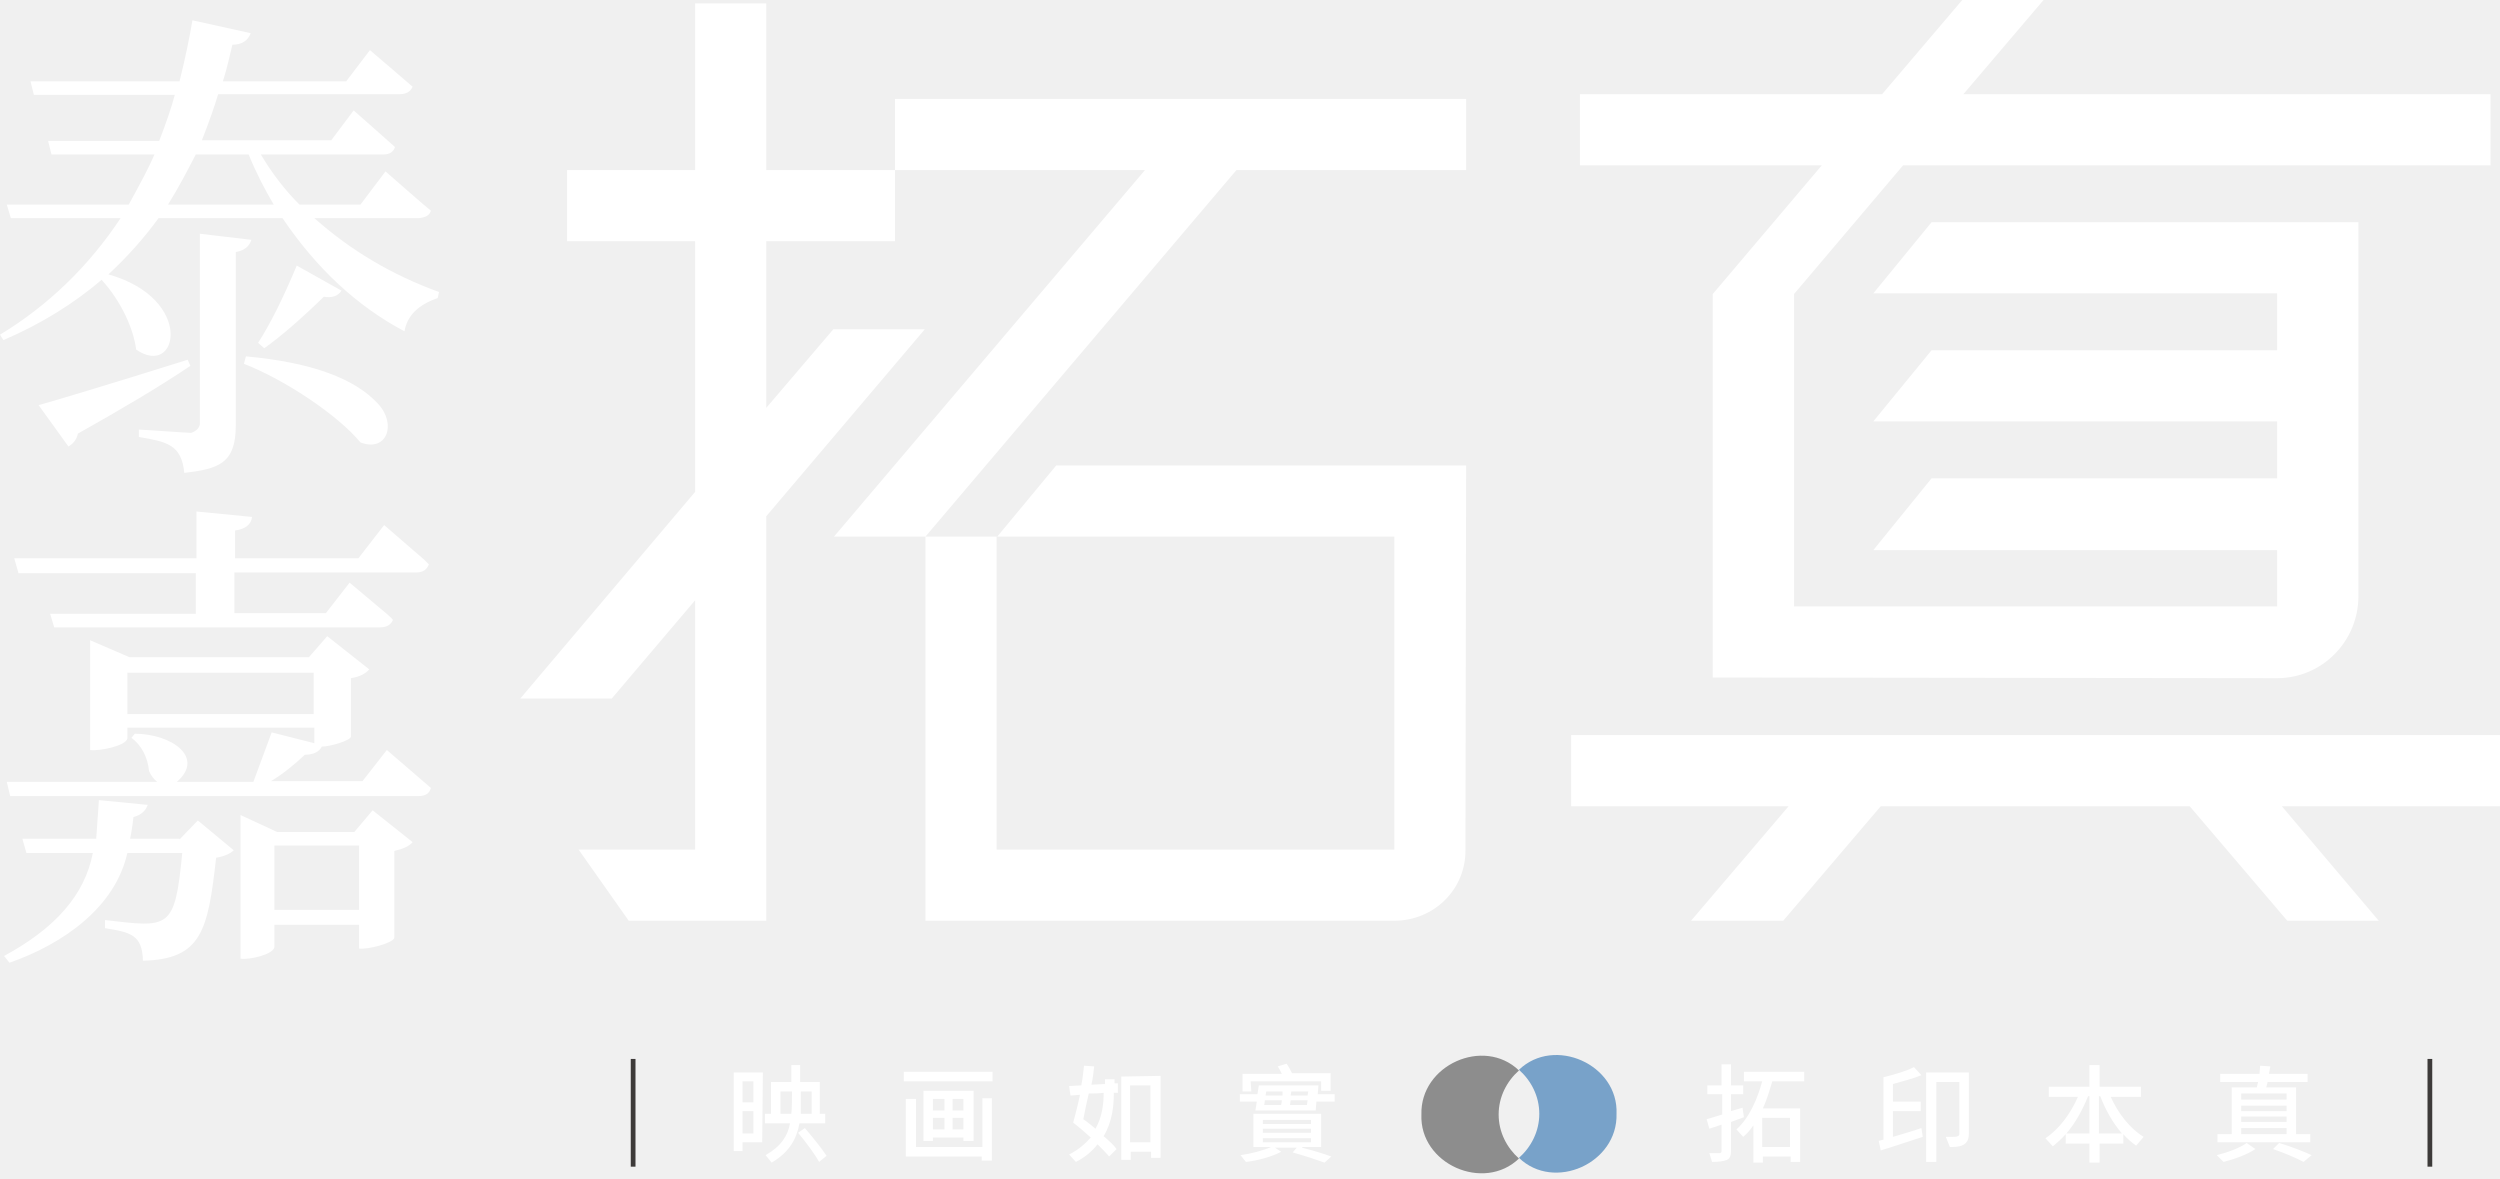
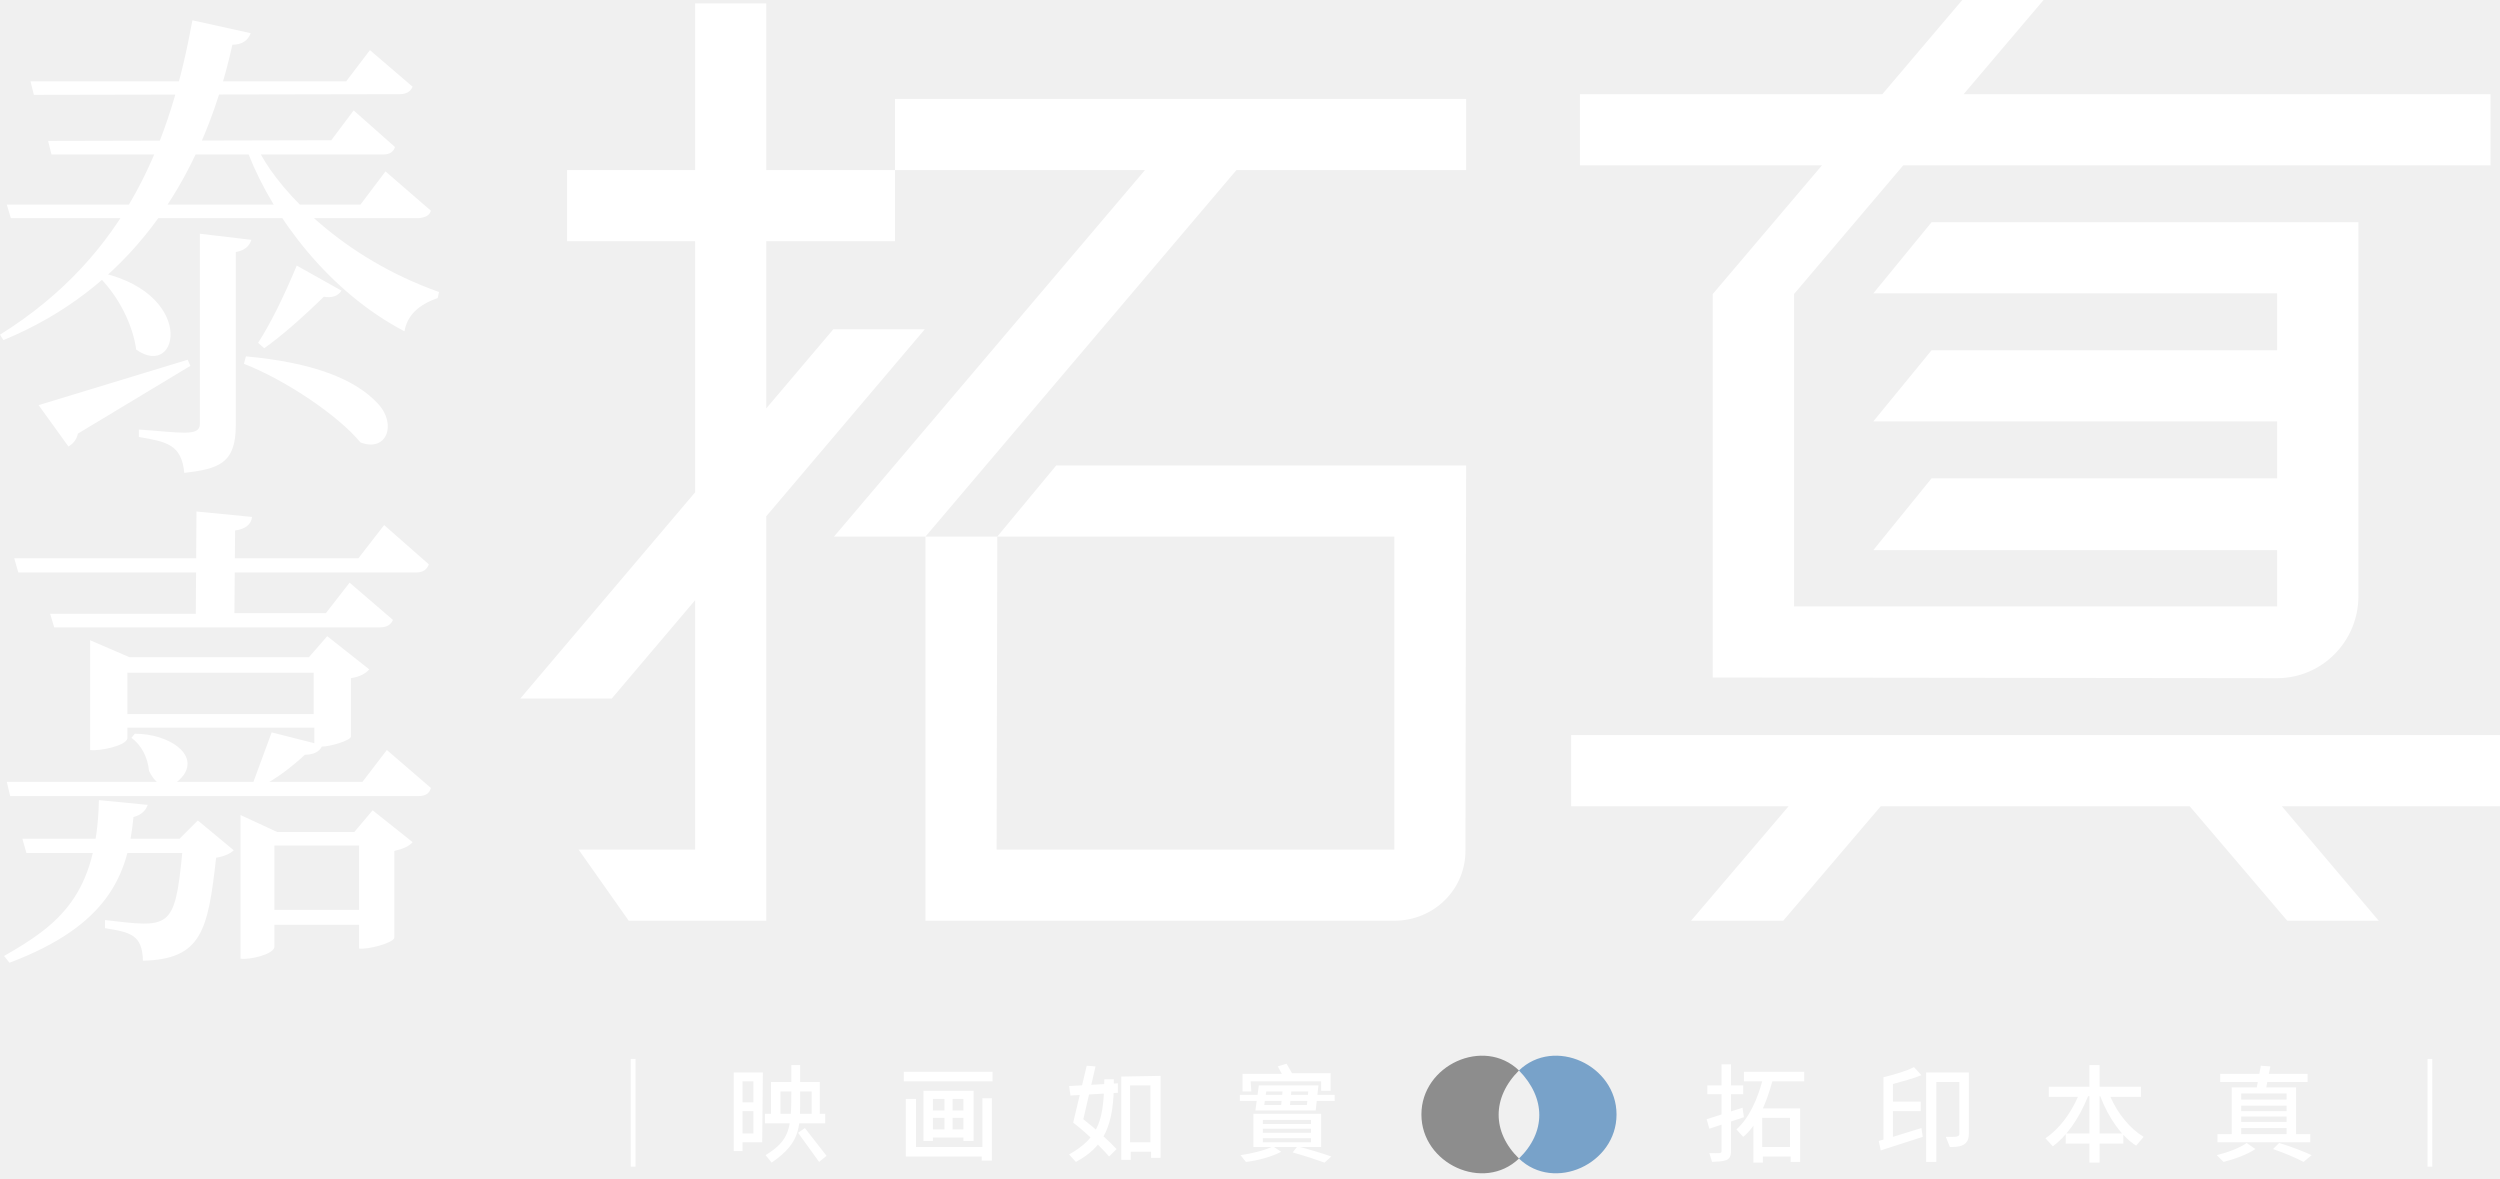
<svg xmlns="http://www.w3.org/2000/svg" width="369" height="174" viewBox="0 0 369 174" fill="#fff">
-   <path fill="#3D3A39" d="M93.8,156.3v15.9h-0.7v-15.9H93.8z M359,156.3v15.9h-0.7v-15.9H359z" />
-   <path fill="#8D8D8D" d="M221.2,164.5c0-2.6,1.2-4.9,3-6.5c-5.2-5-14.6-0.8-14.4,6.5c-0.3,7.3,9.2,11.5,14.4,6.5  C222.4,169.4,221.2,167.1,221.2,164.5z" />
-   <path fill="#78A2C9" d="M227.2,164.4c0,2.6-1.2,4.9-3,6.5c5.2,5,14.6,0.8,14.4-6.5c0.3-7.3-9.2-11.5-14.4-6.5  C226,159.5,227.2,161.8,227.2,164.4z" />
-   <path d="M61.8,32.2H46.4c5.4,4.8,11.5,8.4,18.4,10.9L64.6,44c-2.9,1-4.5,2.6-4.9,4.9c-7-3.7-13-9.3-18-16.7H23.4  c-2.1,2.9-4.6,5.7-7.4,8.3c12.8,3.6,10.3,15.4,4.1,11.1c-0.4-3.1-2.2-7.1-5.1-10.3c-4.1,3.5-8.9,6.5-14.5,8.9L0,49.4  c7.1-4.3,13.1-10.1,17.8-17.2H1.6l-0.6-2h18c1.7-3.1,3-5.5,3.8-7.4H7.6l-0.5-2h16.4c1-2.6,1.8-4.9,2.3-6.8H5l-0.5-2h22  c0.9-3.6,1.5-6.6,1.9-9L37,4.9c-0.4,1.1-1.3,1.7-2.7,1.7c-0.4,1.7-0.8,3.5-1.4,5.4h18.2l3.5-4.6c0,0,6.1,5.2,6.3,5.4  c-0.3,0.7-0.9,1.1-1.9,1.1H32.2c-0.5,1.7-1.3,4-2.4,6.8h19.1l3.3-4.4c0,0,5.9,5.2,6.1,5.4c-0.2,0.7-0.8,1.1-1.7,1.1H38.5  c1.6,2.7,3.5,5.2,5.7,7.4h9l3.7-4.9c0,0,6.5,5.7,6.7,5.8C63.4,31.8,62.8,32.1,61.8,32.2z M27.7,53.1l0.4,0.9  c-4.6,3.1-10.2,6.4-16.6,10c-0.2,0.9-0.7,1.5-1.4,1.9l-4.4-6.1C8.2,59.1,15.6,56.9,27.7,53.1z M28.2,63.9c0.8-0.3,1.2-0.7,1.3-1.3  c0,0,0-28.1,0-28.1l7.6,0.9c-0.3,1-1.1,1.6-2.3,1.8v25.6c0,5.6-2.5,6.4-7.6,7c-0.4-4.2-2.6-4.6-6.7-5.3v-1.1L28.2,63.9z M24.8,30.2  h15.6c-1.3-2.2-2.6-4.7-3.7-7.4h-7.8C27.6,25.3,26.3,27.8,24.8,30.2z M36,53.7l0.3-1.1c9.8,0.9,16.1,3.3,19.5,7  c2.8,3,1.3,7.2-2.6,5.7C50,61.4,42.2,56.1,36,53.7z M43.8,39.2l6.6,3.7c-0.5,0.8-1.4,1.1-2.6,0.9c-3.5,3.4-6.4,5.9-8.8,7.6l-0.9-0.8  C39.9,47.8,41.8,44,43.8,39.2z M14.6,118.1l7.2,0.7c-0.3,0.9-1,1.5-2.1,1.8c-0.2,1.7-0.4,2.8-0.5,3.2h7.3v0.1l2.7-2.8l5.3,4.4  c-0.5,0.5-1.4,0.9-2.6,1.1c-1.2,10.7-2.1,15-10.8,15.2c-0.1-3.8-1.8-4.2-5.6-4.8v-1.2c9.5,1.1,10.3,1.5,11.4-9.9h-8.1  c-1.8,8-9.4,13.4-17.4,16.2l-0.8-1c7.4-4,11.9-8.9,13.1-15.2H3.9l-0.6-2.1h10.9L14.6,118.1z M40.1,108.1l6.3,1.6v-2.3H18.8v1.6  c-0.2,1.1-4.2,1.9-5.5,1.7V94.5l5.8,2.5h26.5l2.7-3.1l6.2,4.9c-0.5,0.6-1.4,1.1-2.7,1.3v8.6c0,0.6-3.1,1.5-4.3,1.5  c-0.4,0.8-1.3,1.2-2.5,1.2c-1.6,1.5-3.2,2.8-5,3.9h13.5l3.6-4.6l6.5,5.6c-0.2,0.8-0.8,1.2-1.8,1.2H1.5L1,115.4h22.2  c-0.5-0.4-0.9-0.9-1.2-1.6c-0.2-2-1.1-3.8-2.6-4.9l0.5-0.6c5.4,0,10.4,3.5,6.2,7.1h11.3L40.1,108.1z M34.7,78.3v4.1h18.2l3.8-4.9  l5.9,5.1c0.3,0.3,0.5,0.5,0.7,0.7c-0.3,0.8-0.9,1.2-1.9,1.2H34.6v6h13.5l3.5-4.5l5.6,4.7c0.3,0.3,0.6,0.5,0.8,0.8  c-0.3,0.7-0.9,1.1-1.9,1.1H8l-0.6-2h21.5v-6H2.7v-0.1l-0.6-2.1H29v-6.9l8.2,0.8C37.1,77.4,36.2,78.1,34.7,78.3z M18.8,105.4h27.5  v-6.1H18.8V105.4z M52.3,122.8l2.7-3.2l5.9,4.7c-0.5,0.6-1.4,1-2.7,1.3v12.8c-0.1,0.8-4,1.8-5.2,1.6v-3.5H40.5v3.3  c-0.2,1.1-3.7,1.9-5,1.7v-21.2l5.4,2.5H52.3z M40.5,134.3H53v-9.5H40.5V134.3z M113.1,0.5h-10.5v24.6H83.7v10.5h18.9v37l-25.8,30.5  h13.5l12.3-14.5v36.8H85.4l7.4,10.5h20.3V76.2l23.4-27.6H123l-9.9,11.6V35.6h19V25.1h-19V0.5z M216.4,68.7h-60.5l-8.7,10.5h58.6  v46.2h-58.7V79.2h-10.5l45.9-54.1h33.9V14.6h-84.3v10.5H169l-45.9,54.1h13.5v56.7h69.2c5.9,0,10.6-4.7,10.5-10.5L216.4,68.7z   M369,108.5H231.9V119H264l-14.4,16.9h13.6l14.4-16.9h45.6l14.4,16.9h13.5L336.8,119H369V108.5z M336.1,100.1c6.6,0,12-5.4,12-12.1  V32.8h-63l-8.6,10.5h59.6v8.4h-51l-8.6,10.5h59.6v8.4h-51l-8.6,10.6h59.6v8.3h-71.3V43.4l16.1-19h86.7V13.9h-77.8l12-14.1h-12  l-12,14.1h-44.6v10.5h35.7l-16.1,19V100L336.1,100.1z M252.3,170.2c0.7,0,1.4,0,1.5,0c0.2,0,0.3-0.1,0.3-0.3V166l-1.8,0.6l-0.4-1.4  c0.6-0.2,1.4-0.4,2.3-0.7v-3H252v-1.3h2.1v-3.1h1.4v3.1h1.8v1.3h-1.8v2.5c0.6-0.2,1.1-0.3,1.7-0.5l0.2,1.4c-0.6,0.2-1.3,0.5-1.9,0.7  v4.3c0,0.7-0.2,1.1-0.6,1.3c-0.5,0.2-1.2,0.3-2.2,0.3L252.3,170.2z M256.3,166.7c1.9-1.7,3.1-4.5,3.8-7.1h-2.7v-1.4h8.9v1.4h-4.7v0  c-0.4,1.3-0.8,2.7-1.4,4h5.5v7.9h-1.4v-0.8h-4.1v0.9h-1.4v-5.5c-0.4,0.6-0.9,1.2-1.5,1.7L256.3,166.7z M264.2,165h-4.1v4.3h4.1V165z   M279.4,167.8c1.3-0.4,2.8-0.8,4.2-1.3l0.2,1.3c-2.2,0.7-4.5,1.5-6.2,2l-0.3-1.4c0.2-0.1,0.5-0.1,0.7-0.2V159  c1.6-0.4,3.4-0.9,4.5-1.5l1.1,1.2c-1.2,0.5-2.8,0.9-4.2,1.3v2.6h4.1v1.4h-4.1L279.4,167.8L279.4,167.8z M287.2,167.8  c1.1,0,2,0.1,2-0.4v-7.7h-3.4v11.8h-1.5v-13.2h6.3v9.1c0,1.9-1.7,1.9-2.8,1.9L287.2,167.8z M301.9,168c2-1.3,3.7-3.6,4.8-6.1h-4.3  v-1.5h6v-3.2h1.5v3.2h6.1v1.5h-4.5v-0.1c1.1,2.5,2.9,4.8,4.9,6l-1.1,1.3c-0.7-0.5-1.3-1-1.9-1.7v1.4h-3.5v2.8h-1.5v-2.8h-3.5v-1.4  c-0.6,0.7-1.3,1.3-1.9,1.8L301.9,168z M308.4,167.3v-5.5h-0.2c-0.8,2-1.9,4-3.2,5.5H308.4z M313.2,167.3c-1.3-1.5-2.4-3.4-3.2-5.5  h-0.2v5.5H313.2z M327.2,170.5c1.6-0.4,3.5-1.1,4.4-1.8l1.3,0.9c-1.2,0.8-3.1,1.5-4.7,1.9L327.2,170.5z M334.9,158.5h5.7v1.2h-5.9  l-0.2,0.8h4.4v6.9h2.1v1.2h0.1h-13.8v-1.2h2.1v-6.9h3.7l0.2-0.8h-5.6v-1.2h5.8l0.1-1.2l1.5,0.1L334.9,158.5z M330.8,161.4v0.9h6.7  v-0.9H330.8z M337.5,163.2h-6.7v0.8h6.7V163.2z M330.8,164.8v0.8h6.7v-0.8H330.8z M330.8,167.4h6.7v-0.9h-6.7V167.4z M336.4,168.7  c1.7,0.5,3.7,1.3,4.8,1.8l-1.2,1c-1.1-0.6-2.8-1.3-4.5-1.9L336.4,168.7z M112.5,168.6h-2.9v1.3h-1.3v-11.6h4.3L112.5,168.6  L112.5,168.6z M109.6,159.6v3.1h1.6v-3.1H109.6z M111.2,167.3V164h-1.6v3.3H111.2z M113,170.5c2.3-1.3,3.3-2.9,3.6-4.7h-3.7v-1.4  h0.9v-4.7h3v-2.5h1.3v2.5h2.9v4.7h0.8v1.4H118c-0.4,2.2-1.4,4.2-4.1,5.8L113,170.5z M116.8,164.4c0.1-0.9,0.1-2.3,0.1-3.3h-1.7v3.3  H116.8z M118.8,166.5c1.1,1.3,2.5,3,3.2,4.1l-1.1,0.9c-0.6-1.1-2-3-3.1-4.3L118.8,166.5z M118.2,161.1c0,1,0,2.4,0,3.3h1.6v-3.3  H118.2z M146.5,158.2v1.4h-13.1v-1.4H146.5z M144.9,162.1h1.5v9.2h-1.5v-0.6h-11.2v-8.5h1.5v7.1h9.8v-7.2H144.9z M142.2,168.4v-0.5  h-4.5v0.5h-1.4V161h7.4v7.4H142.2z M137.7,162.2v1.7h1.7v-1.7H137.7z M137.7,166.7h1.7V165h-1.7V166.7z M142.2,162.2h-1.6v1.7h1.6  V162.2z M142.2,166.7V165h-1.6v1.7H142.2z M157.8,170.4c1.4-0.7,2.4-1.6,3.2-2.5c-0.9-0.8-1.8-1.6-2.6-2.2c0.3-1.1,0.7-2.6,1-4.1  l-1.4,0.1l-0.2-1.4l1.8-0.1c0.2-1,0.3-2,0.4-2.9l1.5,0.1c-0.1,0.9-0.2,1.8-0.4,2.7l2-0.1v-0.7h1.4v0.6h-0.1h0.6v1.4h-0.6  c0,1.9-0.2,4.2-1.5,6.4c0.8,0.7,1.5,1.3,1.9,1.9l-1.1,1.1c-0.4-0.5-1-1.1-1.7-1.8c-0.8,1-1.8,1.9-3.2,2.6L157.8,170.4z M162.9,161.3  c-0.8,0.1-1.5,0.1-2.2,0.1c-0.3,1.3-0.6,2.7-0.8,3.8c0.6,0.4,1.2,0.9,1.8,1.4C162.7,164.8,162.9,162.9,162.9,161.3z M171.3,158.8  v12.1h-1.4V170h-3v1.2h-1.4v-12.3L171.3,158.8L171.3,158.8z M169.8,168.6v-8.4h-3v8.4H169.8z M197,161.5v1.1h-2.7l-0.1,1.3h-8.9  l0.2-1.3H183v-1.1h2.6l0.2-1.3h8.8l-0.1,1.3H197z M183.1,170.5c1.5-0.2,3.4-0.7,4.5-1.2H185v-4.9h10v4.9h-2.8v0.1  c1.6,0.4,3.2,0.9,4.3,1.3l-1,0.9c-1.1-0.4-2.9-1-4.7-1.5l0.6-0.7h-3.2l0.9,0.6c-1.3,0.7-3.4,1.3-5.2,1.5L183.1,170.5z M184.7,161.1  h-1.3v-2.6h5.8c-0.2-0.4-0.4-0.8-0.6-1.1l1.3-0.4c0.3,0.4,0.6,1,0.8,1.4h5.7v2.6H195v-1.4h-10.4L184.7,161.1L184.7,161.1z   M186.4,165.9h7.1v-0.6h-7.1V165.9z M186.4,167.2h7.1v-0.6h-7.1V167.2z M186.4,168.6h7.1V168h-7.1V168.6z M186.6,163.1h2.5  c0-0.2,0.1-0.4,0.1-0.7h-2.5L186.6,163.1z M186.9,161.1l-0.1,0.6h2.5v-0.6H186.9z M192.9,163.1l0.1-0.7h-2.5c0,0.2-0.1,0.5-0.1,0.7  H192.9z M193.1,161.1h-2.5l-0.1,0.6h2.5L193.1,161.1z" />
+   <path fill="#8D8D8D" d="M224.2,158c-5.2-5-14.4-0.8-14.4,6.5c0,7.3,9.2,11.5,14.4,6.5C220.2,167.1,220.2,162,224.2,158z" />
+   <path fill="#78A2C9" d="M224.2,171c5.2,5,14.4,0.8,14.4-6.5c0-7.3-9.2-11.5-14.4-6.5C228.2,162.1,228.2,167.1,224.2,171z" />
+   <path d="M0.5,50.2L0,49.4C18.9,37.6,25.2,20.5,28.4,3L37,4.9c-0.4,1.1-1.3,1.7-2.7,1.7C29.7,27.5,18.5,42.8,0.5,50.2zM13.7,40c15.4,2.7,12.9,16.2,6.4,11.6C19.7,48.5,17.8,43.6,13.7,40z M5,14l-0.5-2l46.6,0l3.5-4.6l6.3,5.4c-0.3,0.7-0.9,1.1-1.9,1.1L5,14z M1.6,32.2l-0.6-2h52.2l3.7-4.9l6.7,5.8c-0.2,0.7-0.8,1-1.8,1.1H1.6z M11.5,64c-0.2,0.9-0.7,1.5-1.4,1.9l-4.4-6.1l22-6.7l0.4,0.9L11.5,64z M29.5,62.6V34.5l7.6,0.9c-0.3,1-1.1,1.6-2.3,1.8v25.6c0,5.6-2.5,6.4-7.6,7c-0.4-4.2-2.6-4.6-6.7-5.3v-1.1C26.5,63.8,29.5,64.5,29.5,62.6z M58.3,21.7c-0.2,0.7-0.8,1.1-1.7,1.1H38.5c3,5.5,11.9,15.2,26.3,20.3L64.6,44c-2.9,1-4.5,2.6-4.9,4.9c-11.1-5.8-19.3-16.7-23-26.1H7.6l-0.5-2l41.8-0.1l3.3-4.4L58.3,21.7z M36,53.7l0.3-1.1c9.8,0.9,16.1,3.3,19.5,7c2.8,3,1.3,7.2-2.6,5.7C50,61.4,42.2,56.1,36,53.7z M43.8,39.2l6.6,3.7c-0.5,0.8-1.4,1.1-2.6,0.9c-3.5,3.4-6.4,5.9-8.8,7.6l-0.9-0.8C39.9,47.8,41.8,44,43.8,39.2z M1.4,142.1l-0.8-1c8.1-4.6,13.7-9,14-23l7.2,0.7c-0.3,0.9-1,1.5-2.1,1.8C18.9,129.1,16,136.6,1.4,142.1z M3.9,125.9l-0.6-2.1h23.2l2.7-2.7l5.3,4.4c-0.5,0.5-1.4,0.9-2.6,1.1c-1.2,10.7-2.1,15-10.8,15.2c-0.1-3.8-1.8-4.2-5.6-4.8v-1.2c9.5,1.1,10.3,1.5,11.4-9.9L3.9,125.9z M22,113.8c-0.2-2-1.1-3.8-2.6-4.9l0.5-0.6c5,0,9.4,3,7.2,6.1C25.5,116.5,23.4,116.7,22,113.8z M53.5,115.4l3.6-4.7l6.5,5.6c-0.2,0.8-0.8,1.2-1.8,1.2H1.5L1,115.4H53.5z M37,116.5l3.1-8.4l6.3,1.6v-2.3H18.8v1.6c-0.2,1.1-4.2,1.9-5.5,1.7V94.5l5.8,2.5h26.5l2.7-3.1l6.2,4.9c-0.5,0.6-1.4,1.1-2.7,1.3v8.6c0,0.6-3.1,1.5-4.3,1.5c-0.4,0.8-1.3,1.2-2.5,1.2C43.4,112.9,39.6,116.1,37,116.5z M58,91.5c-0.3,0.7-0.9,1.1-1.9,1.1H8l-0.6-2h21.5L29,75.5l8.2,0.8c-0.1,1.1-1,1.8-2.5,2l-0.1,12.2h13.5l3.5-4.5L58,91.5z M63.3,83.3c-0.3,0.8-0.9,1.2-1.9,1.2H2.7l-0.6-2.1l50.8,0l3.8-4.9L63.3,83.3z M18.8,105.4h27.5v-6.1H18.8V105.4z M52.3,122.8l2.7-3.2l5.9,4.7c-0.5,0.6-1.4,1-2.7,1.3v12.8c-0.1,0.8-4,1.8-5.2,1.6v-3.5H40.5v3.3c-0.2,1.1-3.7,1.9-5,1.7v-21.2l5.4,2.5L52.3,122.8L52.3,122.8zM40.5,134.3H53v-9.5H40.5V134.3z M113.1,135.9H92.8l-7.4-10.5h17.2l0-124.9h10.5L113.1,135.9z M90.3,103.1H76.8L123,48.6h13.5L90.3,103.1z M83.7,35.6V25.1H169l-45.9,54.1h24.1l8.7-10.5h60.5l-0.1,56.7c0.1,5.8-4.6,10.5-10.5,10.5h-69.2l0-56.7l45.9-54.1h33.9V14.6h-84.3l0,21H83.7z M147.1,125.4h58.7V79.2h-58.6L147.1,125.4z M369,108.5H231.9V119H264l-14.4,16.9h13.6l14.4-16.9h45.6l14.4,16.9h13.5L336.8,119H369V108.5z M301.8-0.2h-12l-37,43.6V100l83.3,0.1c6.6,0,12-5.4,12-12.1V32.8h-63l-8.6,10.5h59.6v8.4h-51l-8.6,10.5h59.6v8.4h-51l-8.6,10.6h59.6v8.3h-71.3V43.4L301.8-0.2z M367.6,24.4V13.9H233.2v10.5L367.6,24.4z M255.5,169.9c0,1.5-0.9,1.5-2.8,1.6l-0.4-1.3c1.5,0,1.8,0.1,1.8-0.3v-12.8h1.4V169.9z M252,161.5v-1.3h5.3v1.3H252z M252.3,166.6l-0.4-1.4l5.3-1.7l0.2,1.4L252.3,166.6z M257.3,167.8l-1-1.1c1.9-1.7,3.1-4.5,3.8-7.1h-2.7v-1.4h8.9v1.4h-4.7C260.7,162.9,259.3,166.2,257.3,167.8z M265.7,163.6v7.9h-1.4v-0.8h-4.1v0.9h-1.4v-8H265.7z M264.2,165h-4.1v4.3h4.1V165zM283.6,166.5l0.2,1.3l-6.2,2l-0.3-1.4l0.7-0.2V159c1.6-0.4,3.4-0.9,4.5-1.5l1.1,1.2c-1.2,0.5-2.8,0.9-4.2,1.3v2.6h4.1v1.4h-4.1l0,3.8l0,0L283.6,166.5z M287.2,167.8c1.1,0,2,0.1,2-0.4v-7.7h-3.4v11.8h-1.5v-13.2h6.3v9.1c0,1.9-1.7,1.9-2.8,1.9L287.2,167.8zM309.9,171.6h-1.5v-14.4h1.5V171.6z M304.9,167.3h8.5v1.5h-8.5V167.3z M303,169.2l-1.1-1.2c2-1.3,3.7-3.6,4.8-6.1h-4.3v-1.5H316v1.5h-4.5c1.1,2.5,2.9,4.7,4.9,5.9l-1.1,1.3c-2.1-1.3-4.1-4.1-5.3-7.3h-1.8C306.8,165.3,304.9,167.8,303,169.2z M327.2,170.5c1.6-0.4,3.5-1.1,4.4-1.8l1.3,0.9c-1.2,0.8-3.1,1.5-4.7,1.9L327.2,170.5z M334.5,160.5h4.4v6.9h2.1v1.2h0.1h-13.8v-1.2h2.1v-6.9h3.7l0.6-3.2l1.4,0.1L334.5,160.5z M327.7,159.7v-1.2h12.9v1.2H327.7z M330.8,161.4v0.9h6.7v-0.9H330.8z M337.5,163.2h-6.7v0.8h6.7V163.2z M330.8,164.8v0.8h6.7v-0.8H330.8z M330.8,167.4h6.7v-0.9h-6.7V167.4z M336.4,168.7c1.7,0.5,3.7,1.3,4.8,1.8l-1.2,1c-1.1-0.6-2.8-1.3-4.5-1.9L336.4,168.7z M112.5,168.6h-2.9v1.3h-1.3v-11.6h4.3L112.5,168.6L112.5,168.6z M109.6,159.6v3.1h1.6v-3.1H109.6z M111.2,167.3V164h-1.6v3.3H111.2z M112.9,165.8v-1.4h0.9v-4.7h7.2v4.7h0.8v1.4H112.9z M116.8,157.2h1.3v4c0,5,0.3,7.3-4.2,10.4l-0.9-1.1c3.6-2.2,3.8-4,3.8-9.3V157.2z M122,170.6l-1.1,0.9l-3.1-4.3l1-0.7L122,170.6z M119.8,164.4v-3.3l-4.6,0v3.3L119.8,164.4z M146.5,158.2v1.4h-13.1v-1.4H146.5z M146.4,162.1v9.2h-1.5v-0.6h-11.2v-8.5h1.5v7.1h9.8v-7.2H146.4zM142.2,168.4v-0.5h-4.5v0.5h-1.4V161h7.4v7.4H142.2z M137.7,165v1.7h1.7v-4.5h-1.7v1.7h4.5v-1.7h-1.6v4.5h1.6V165H137.7zM158.8,171.5l-1-1.1c4.6-2.6,5.1-5.4,5.2-11.1h1.4C164.5,166.2,162.9,169.3,158.8,171.5z M158,161.7l-0.2-1.4l7.2-0.4v1.4L158,161.7z M158.4,165.7l2-8.4l1.3,0.1l-1.8,7.8c1.8,1.4,3.9,3.3,4.9,4.4l-1.1,1.1C163.3,170.2,160.9,167.6,158.4,165.7zM171.3,158.8v12.1h-1.4V170h-3v1.2h-1.4v-12.3L171.3,158.8L171.3,158.8z M169.8,168.6v-8.4h-3v8.4H169.8z M185.8,160.2h8.8l-0.4,3.7h-8.9L185.8,160.2z M183,162.5v-0.9h14v0.9H183z M187.9,169.2l1.2,0.8c-1.3,0.7-3.4,1.3-5.2,1.5l-0.8-1C184.6,170.3,186.7,169.8,187.9,169.2z M191.5,169.2c1.6,0.4,3.9,1.1,5,1.5l-1,0.9c-1.1-0.4-2.9-1-4.7-1.5L191.5,169.2z M185,169.3v-4.9h10v4.9H185z M188.6,157.4l1.3-0.4l0.8,1.4h5.7v2.6H195v-1.4h-10.4l0.1,1.5l0,0h-1.3v-2.6h5.8L188.6,157.4z M186.4,165.9h7.1v-0.6h-7.1V165.9z M186.4,167.2h7.1v-0.6h-7.1V167.2z M186.4,168.6h7.1V168h-7.1V168.6z M186.6,163.1h2.5l0.2-2h-2.4L186.6,163.1zM193.1,161.1h-2.5l-0.2,2h2.5L193.1,161.1z M93.8,156.3v15.9h-0.7v-15.9H93.8z M359,156.3v15.9h-0.7v-15.9H359z" />
</svg>
